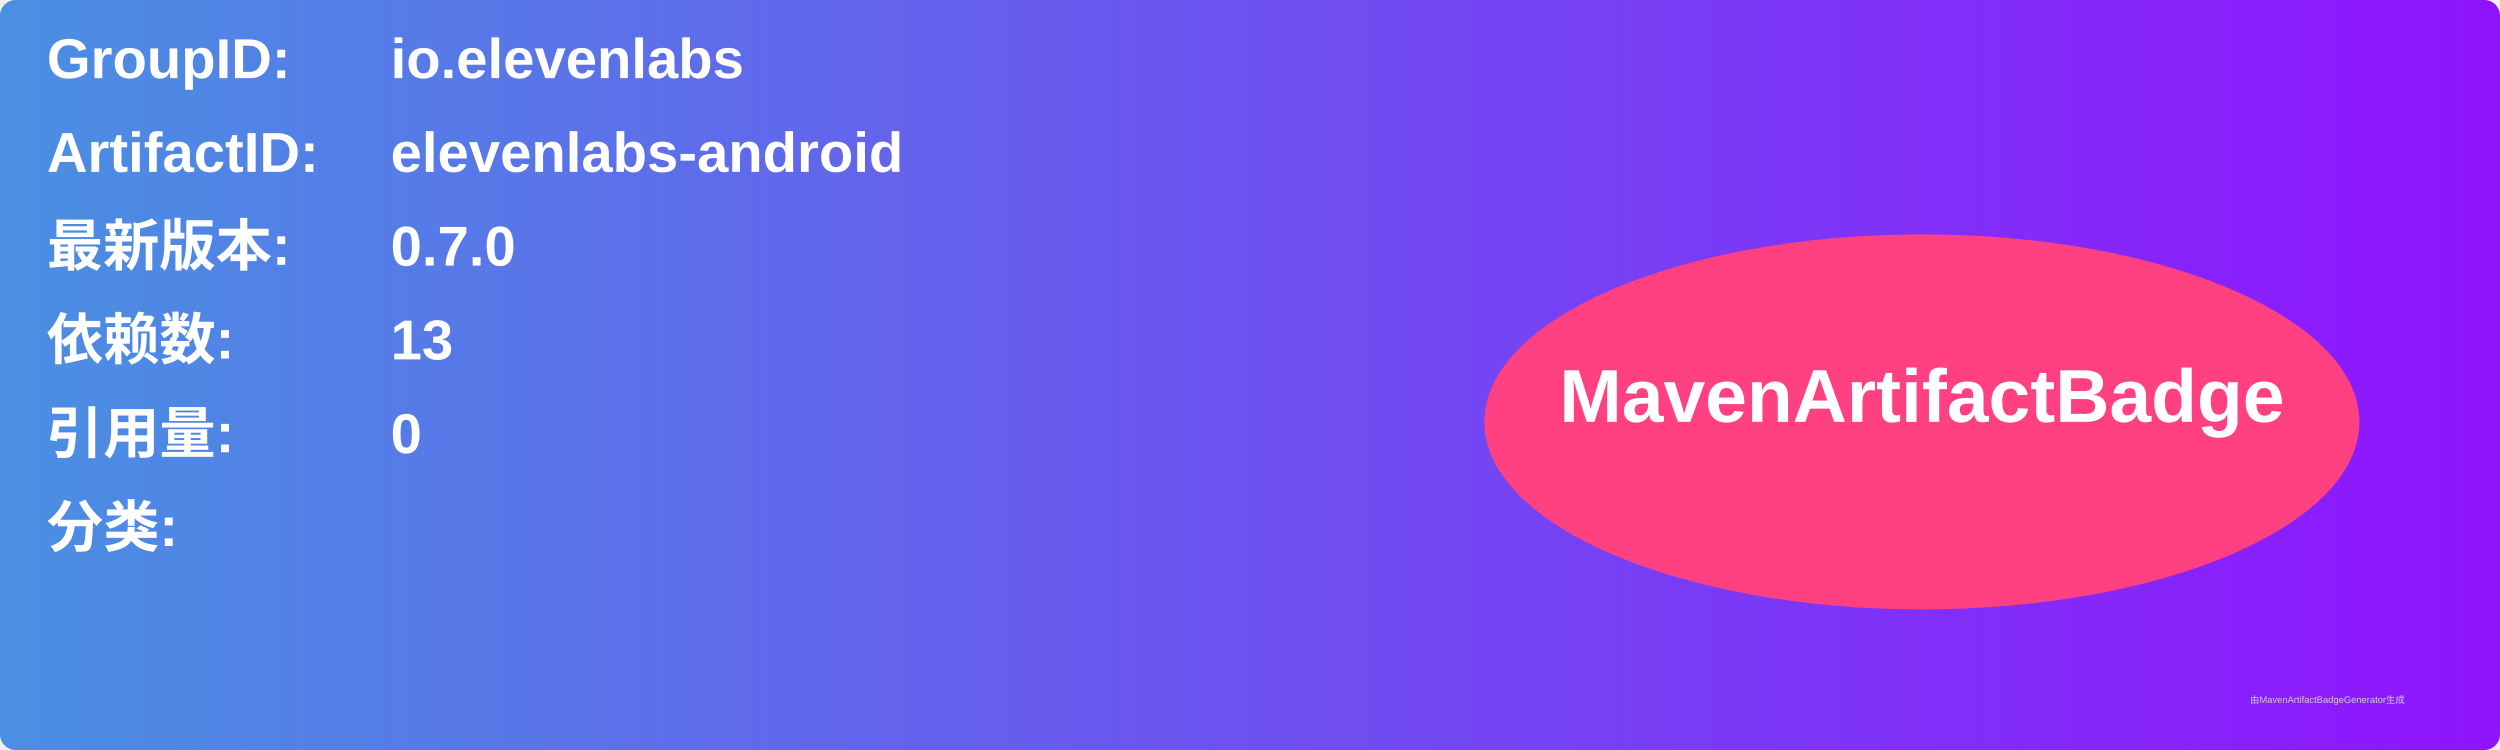
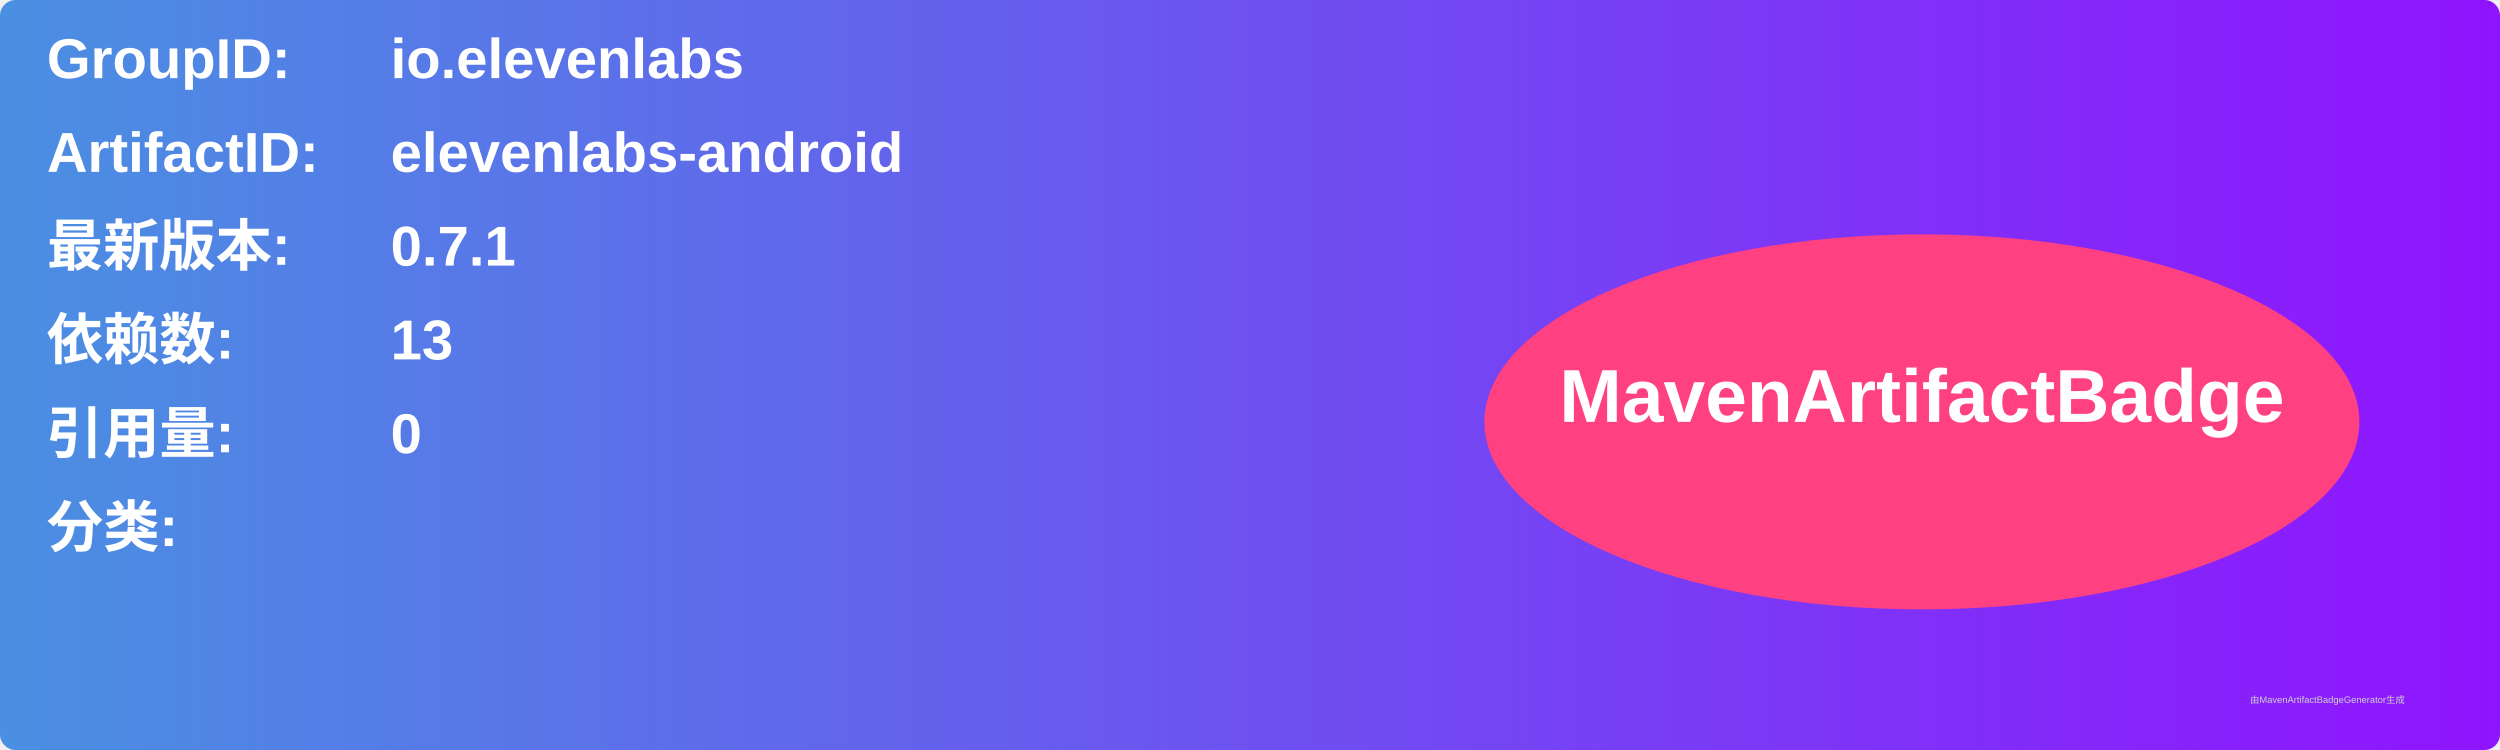
<svg xmlns="http://www.w3.org/2000/svg" width="800" height="240" viewBox="0 0 800 240">
  <linearGradient id="grad" x1="0%" y1="0%" x2="100%" y2="0%">
    <stop offset="0%" stop-color="#4a90e2" />
    <stop offset="100%" stop-color="#9013fe" />
  </linearGradient>
  <rect width="100%" height="100%" rx="5" ry="5" fill="url(#grad)" />
  <g transform="translate(15, 15)">
    <text x="0" y="10" font-family="Arial" font-size="18" fill="white" font-weight="bold" width="260">GroupID:</text>
    <text x="110" y="10" font-family="Arial" font-size="18" fill="white" font-weight="bold" width="460">io.elevenlabs</text>
    <text x="0" y="40" font-family="Arial" font-size="18" fill="white" font-weight="bold" width="260">ArtifactID:</text>
    <text x="110" y="40" font-family="Arial" font-size="18" fill="white" font-weight="bold" width="460">elevenlabs-android</text>
    <text x="0" y="70" font-family="Arial" font-size="18" fill="white" font-weight="bold">最新版本:</text>
    <text x="110" y="70" font-family="Arial" font-size="18" fill="white" font-weight="bold">
-       <tspan font-weight="bold">0.7.0</tspan>
+       <tspan font-weight="bold">0.7.1</tspan>
    </text>
    <text x="0" y="100" font-family="Arial" font-size="18" fill="white" font-weight="bold">依赖数: </text>
    <text x="110" y="100" font-family="Arial" font-size="18" fill="white">
      <tspan font-weight="bold">13</tspan>
    </text>
    <text x="0" y="130" font-family="Arial" font-size="18" fill="white" font-weight="bold">引用量: </text>
    <text x="110" y="130" font-family="Arial" font-size="18" fill="white">
      <tspan font-weight="bold">0</tspan>
    </text>
    <text x="0" y="160" font-family="Arial" font-size="18" fill="white" font-weight="bold">分类:</text>
    <text x="10" y="190" font-family="Arial" font-size="10" fill="white">
      <tspan font-weight="bold" />
    </text>
    <ellipse cx="600" cy="120" rx="140" ry="60" fill="#ff4081" />
    <text x="600" y="120" text-anchor="middle" font-family="Arial" font-size="24" fill="white" font-weight="bold">MavenArtifactBadge</text>
  </g>
  <text x="720" y="225" font-family="Arial" font-size="3" fill="#d0d0d0">由MavenArtifactBadgeGenerator生成</text>
</svg>
